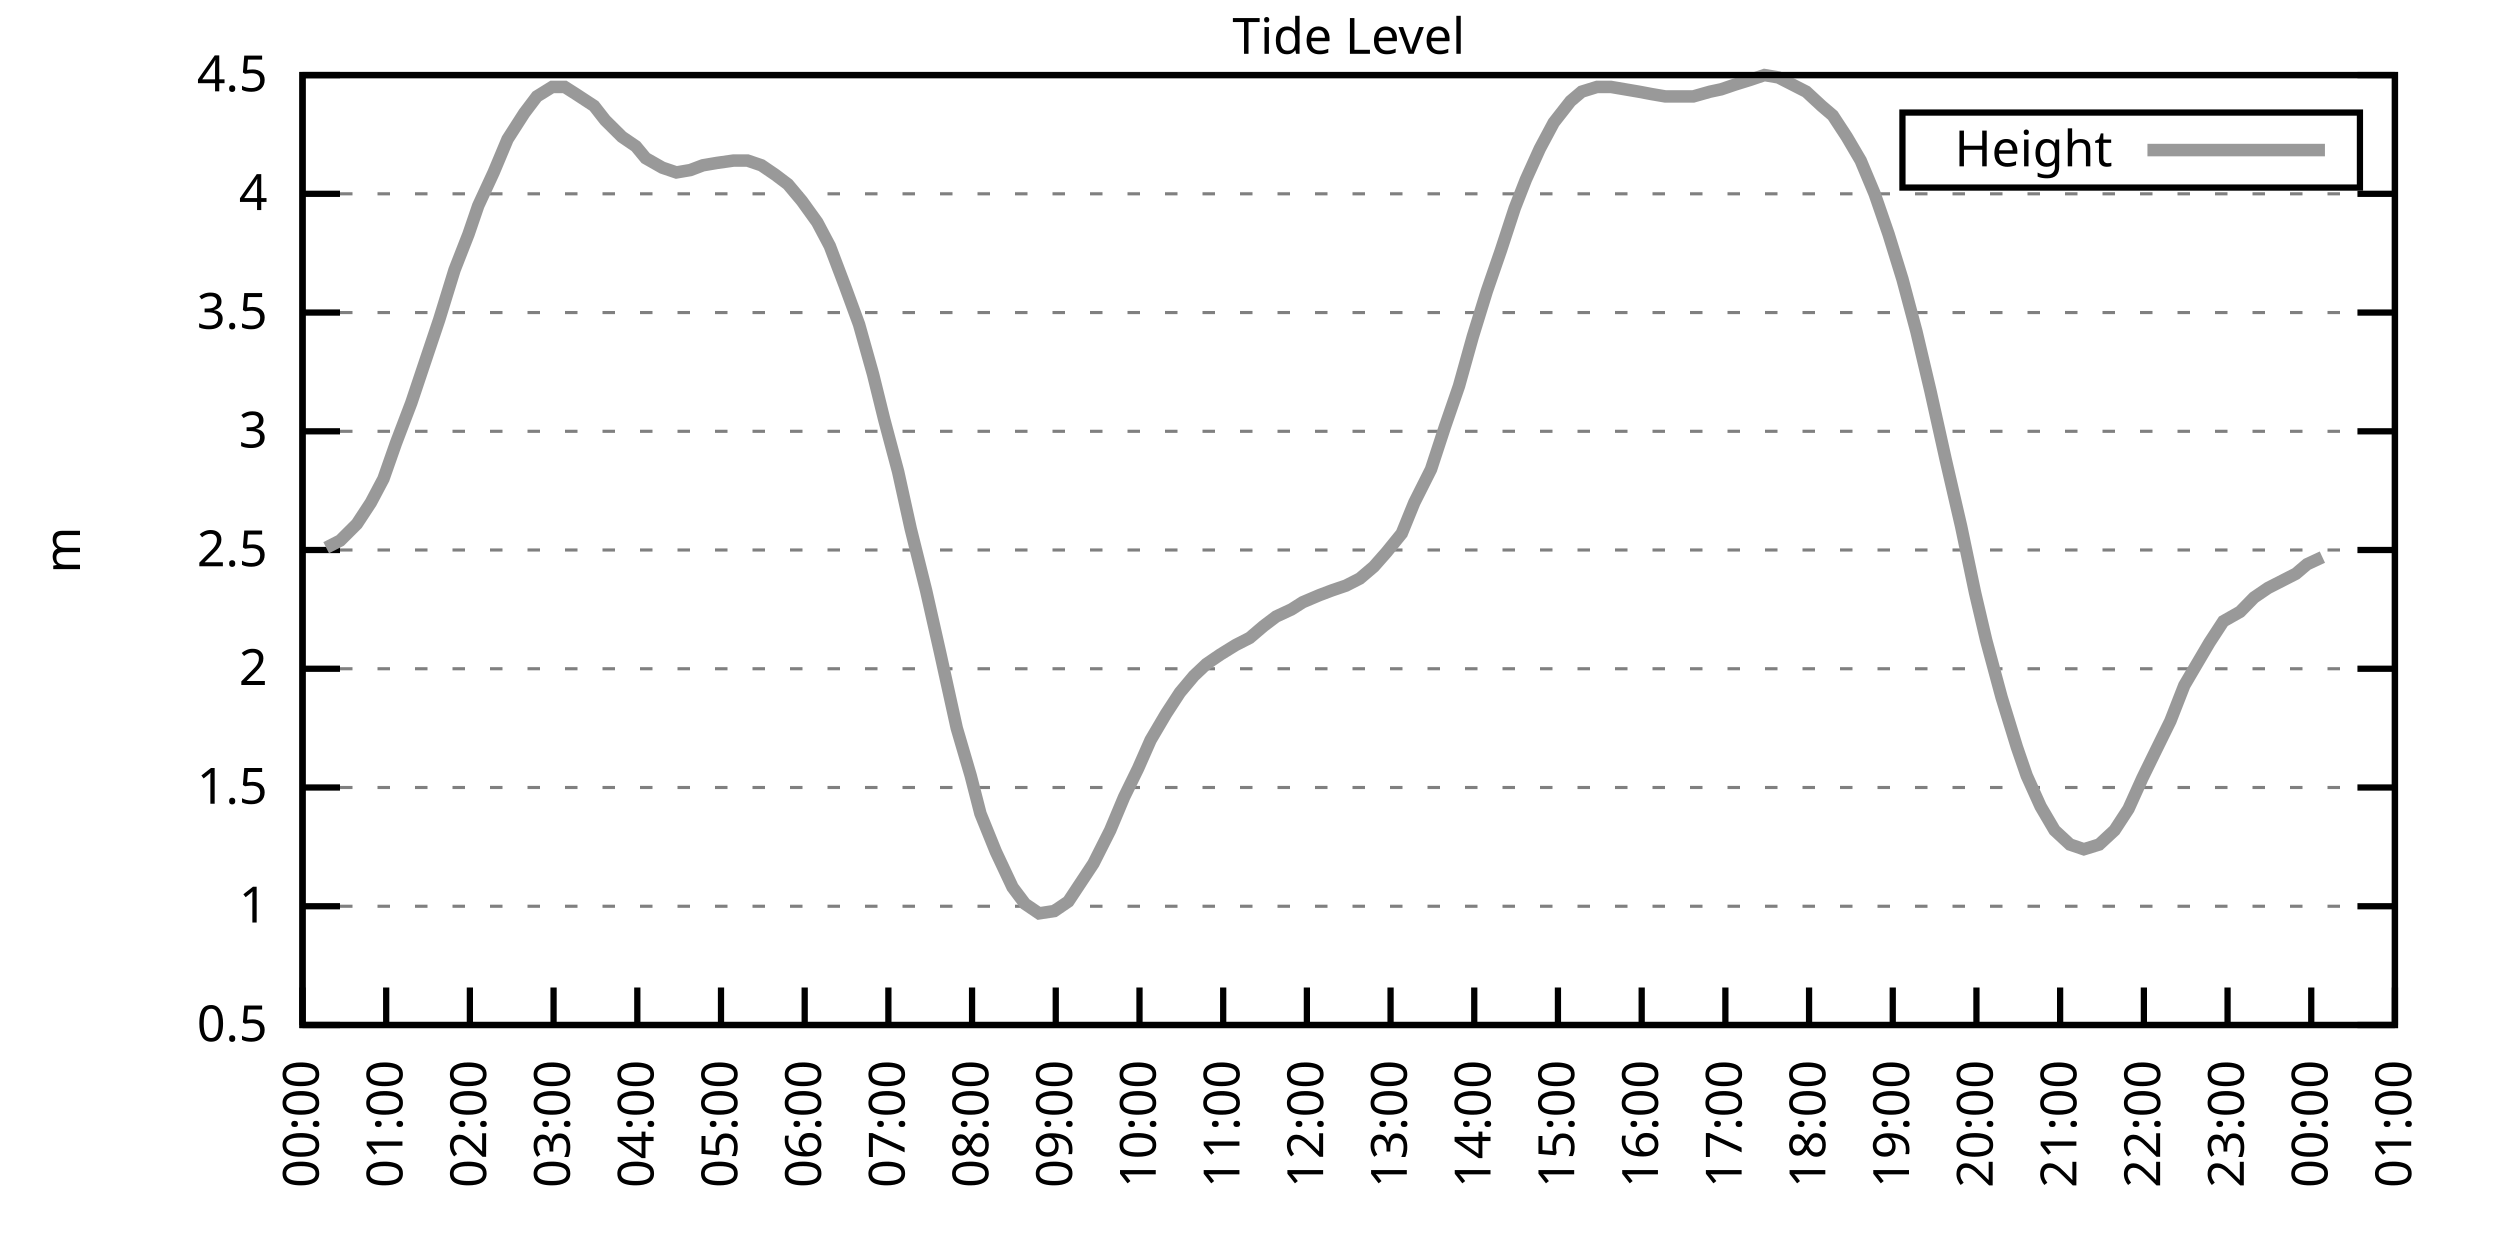
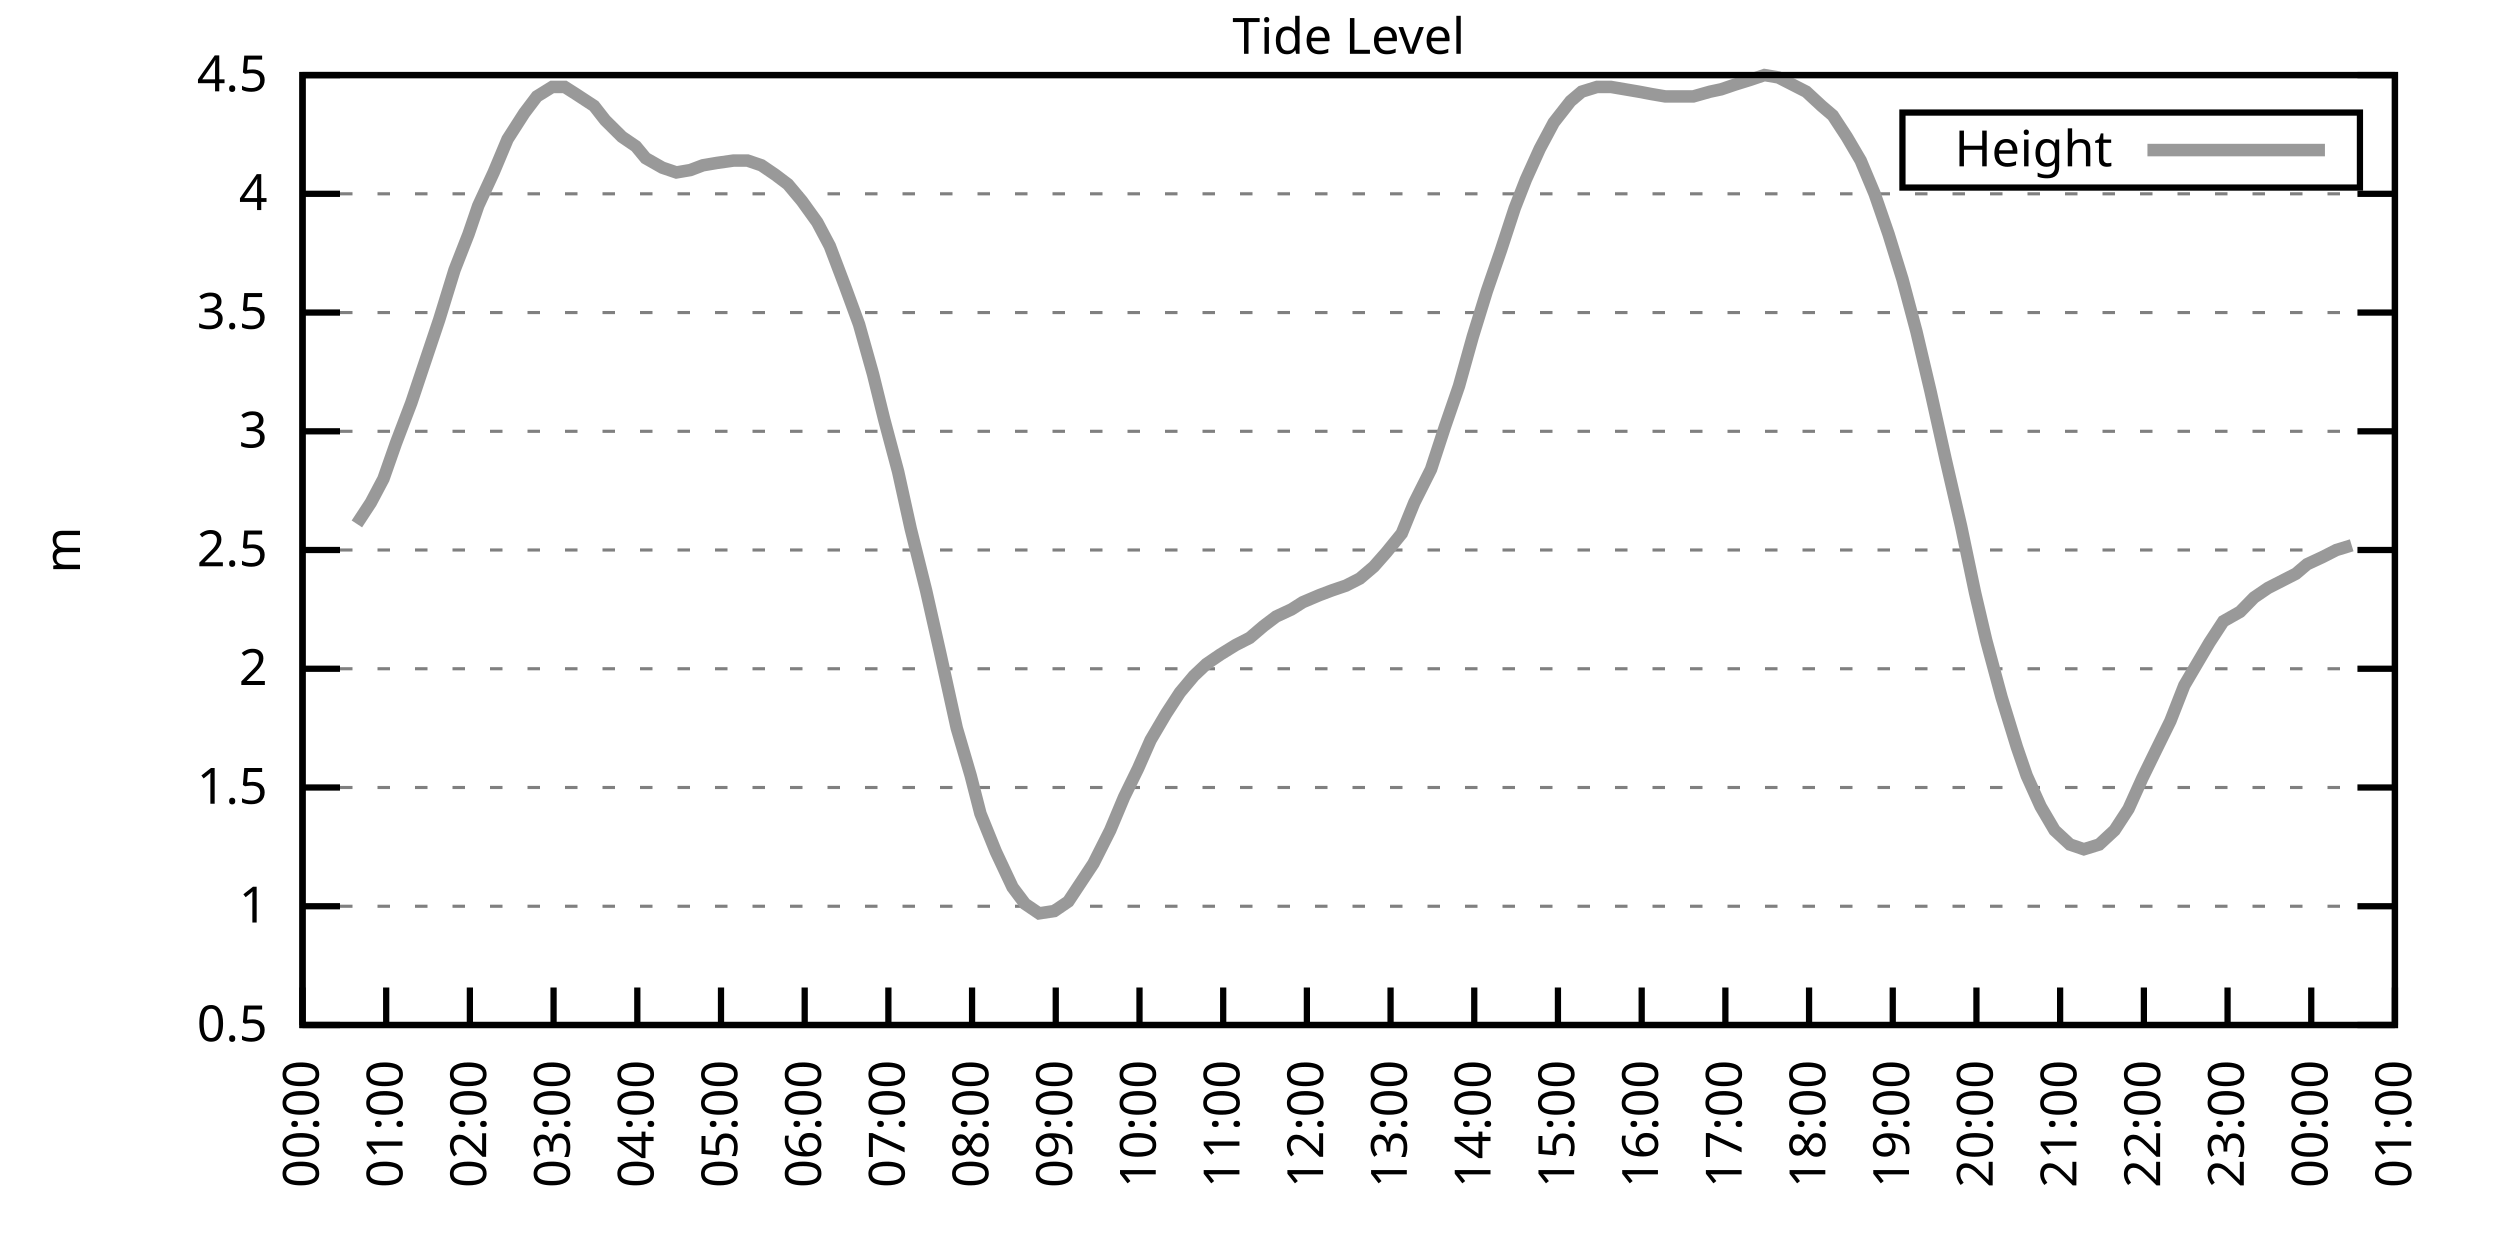
<svg xmlns="http://www.w3.org/2000/svg" xmlns:xlink="http://www.w3.org/1999/xlink" width="400" height="200" viewBox="0 0 400 200">
  <g id="gnuplot_canvas">
    <rect x="0" y="0" width="400" height="200" fill="none" />
    <defs>
      <circle id="gpDot" r="0.5" stroke-width="0.5" stroke="currentColor" />
      <path id="gpPt0" stroke-width="0.333" stroke="currentColor" d="M-1,0 h2 M0,-1 v2" />
      <path id="gpPt1" stroke-width="0.333" stroke="currentColor" d="M-1,-1 L1,1 M1,-1 L-1,1" />
      <path id="gpPt2" stroke-width="0.333" stroke="currentColor" d="M-1,0 L1,0 M0,-1 L0,1 M-1,-1 L1,1 M-1,1 L1,-1" />
      <rect id="gpPt3" stroke-width="0.333" stroke="currentColor" x="-1" y="-1" width="2" height="2" />
      <rect id="gpPt4" stroke-width="0.333" stroke="currentColor" fill="currentColor" x="-1" y="-1" width="2" height="2" />
      <circle id="gpPt5" stroke-width="0.333" stroke="currentColor" cx="0" cy="0" r="1" />
      <use xlink:href="#gpPt5" id="gpPt6" fill="currentColor" stroke="none" />
      <path id="gpPt7" stroke-width="0.333" stroke="currentColor" d="M0,-1.33 L-1.33,0.67 L1.33,0.67 z" />
      <use xlink:href="#gpPt7" id="gpPt8" fill="currentColor" stroke="none" />
      <use xlink:href="#gpPt7" id="gpPt9" stroke="currentColor" transform="rotate(180)" />
      <use xlink:href="#gpPt9" id="gpPt10" fill="currentColor" stroke="none" />
      <use xlink:href="#gpPt3" id="gpPt11" stroke="currentColor" transform="rotate(45)" />
      <use xlink:href="#gpPt11" id="gpPt12" fill="currentColor" stroke="none" />
      <path id="gpPt13" stroke-width="0.333" stroke="currentColor" d="M0,1.330 L1.265,0.411 L0.782,-1.067 L-0.782,-1.076 L-1.265,0.411 z" />
      <use xlink:href="#gpPt13" id="gpPt14" fill="currentColor" stroke="none" />
      <filter id="textbox" filterUnits="objectBoundingBox" x="0" y="0" height="1" width="1">
        <feFlood flood-color="white" flood-opacity="1" result="bgnd" />
        <feComposite in="SourceGraphic" in2="bgnd" operator="atop" />
      </filter>
      <filter id="greybox" filterUnits="objectBoundingBox" x="0" y="0" height="1" width="1">
        <feFlood flood-color="lightgrey" flood-opacity="1" result="grey" />
        <feComposite in="SourceGraphic" in2="grey" operator="atop" />
      </filter>
    </defs>
    <g fill="none" color="white" stroke="currentColor" stroke-width="1.00" stroke-linecap="butt" stroke-linejoin="miter">
</g>
    <g fill="none" color="black" stroke="currentColor" stroke-width="1.00" stroke-linecap="butt" stroke-linejoin="miter">
      <g stroke="none" shape-rendering="crispEdges">
        <polygon fill="rgb(255, 255, 255)" points="48.40,164.00 383.18,164.00 383.18,12.02 48.40,12.02 " />
      </g>
    </g>
    <g fill="none" color="black" stroke="currentColor" stroke-width="1.00" stroke-linecap="butt" stroke-linejoin="miter">
</g>
    <g fill="none" color="black" stroke="black" stroke-width="0.50" stroke-linecap="butt" stroke-linejoin="miter">
</g>
    <g fill="none" color="gray" stroke="currentColor" stroke-width="0.50" stroke-linecap="butt" stroke-linejoin="miter">
      <path stroke="gray" stroke-dasharray="2,4" class="gridline" d="M48.40,164.00 L383.19,164.00  " />
    </g>
    <g fill="none" color="gray" stroke="gray" stroke-width="1.00" stroke-linecap="butt" stroke-linejoin="miter">
</g>
    <g fill="none" color="black" stroke="currentColor" stroke-width="1.00" stroke-linecap="butt" stroke-linejoin="miter">
      <path stroke="black" d="M48.40,164.00 L54.40,164.00 M383.19,164.00 L377.19,164.00  " />
      <g transform="translate(42.80,166.60)" stroke="none" fill="black" font-family="Sans" font-size="8.00" text-anchor="end">
        <text>
          <tspan font-family="Sans"> 0.5</tspan>
        </text>
      </g>
    </g>
    <g fill="none" color="black" stroke="currentColor" stroke-width="1.00" stroke-linecap="butt" stroke-linejoin="miter">
</g>
    <g fill="none" color="black" stroke="black" stroke-width="0.50" stroke-linecap="butt" stroke-linejoin="miter">
</g>
    <g fill="none" color="gray" stroke="currentColor" stroke-width="0.50" stroke-linecap="butt" stroke-linejoin="miter">
      <path stroke="gray" stroke-dasharray="2,4" class="gridline" d="M48.40,145.00 L383.19,145.00  " />
    </g>
    <g fill="none" color="gray" stroke="gray" stroke-width="1.00" stroke-linecap="butt" stroke-linejoin="miter">
</g>
    <g fill="none" color="black" stroke="currentColor" stroke-width="1.00" stroke-linecap="butt" stroke-linejoin="miter">
      <path stroke="black" d="M48.40,145.00 L54.40,145.00 M383.19,145.00 L377.19,145.00  " />
      <g transform="translate(42.80,147.60)" stroke="none" fill="black" font-family="Sans" font-size="8.00" text-anchor="end">
        <text>
          <tspan font-family="Sans"> 1</tspan>
        </text>
      </g>
    </g>
    <g fill="none" color="black" stroke="currentColor" stroke-width="1.00" stroke-linecap="butt" stroke-linejoin="miter">
</g>
    <g fill="none" color="black" stroke="black" stroke-width="0.50" stroke-linecap="butt" stroke-linejoin="miter">
</g>
    <g fill="none" color="gray" stroke="currentColor" stroke-width="0.50" stroke-linecap="butt" stroke-linejoin="miter">
      <path stroke="gray" stroke-dasharray="2,4" class="gridline" d="M48.40,126.00 L383.19,126.00  " />
    </g>
    <g fill="none" color="gray" stroke="gray" stroke-width="1.00" stroke-linecap="butt" stroke-linejoin="miter">
</g>
    <g fill="none" color="black" stroke="currentColor" stroke-width="1.00" stroke-linecap="butt" stroke-linejoin="miter">
      <path stroke="black" d="M48.40,126.00 L54.40,126.00 M383.19,126.00 L377.19,126.00  " />
      <g transform="translate(42.80,128.60)" stroke="none" fill="black" font-family="Sans" font-size="8.00" text-anchor="end">
        <text>
          <tspan font-family="Sans"> 1.5</tspan>
        </text>
      </g>
    </g>
    <g fill="none" color="black" stroke="currentColor" stroke-width="1.00" stroke-linecap="butt" stroke-linejoin="miter">
</g>
    <g fill="none" color="black" stroke="black" stroke-width="0.50" stroke-linecap="butt" stroke-linejoin="miter">
</g>
    <g fill="none" color="gray" stroke="currentColor" stroke-width="0.50" stroke-linecap="butt" stroke-linejoin="miter">
      <path stroke="gray" stroke-dasharray="2,4" class="gridline" d="M48.40,107.00 L383.19,107.00  " />
    </g>
    <g fill="none" color="gray" stroke="gray" stroke-width="1.00" stroke-linecap="butt" stroke-linejoin="miter">
</g>
    <g fill="none" color="black" stroke="currentColor" stroke-width="1.00" stroke-linecap="butt" stroke-linejoin="miter">
      <path stroke="black" d="M48.40,107.00 L54.40,107.00 M383.19,107.00 L377.19,107.00  " />
      <g transform="translate(42.80,109.60)" stroke="none" fill="black" font-family="Sans" font-size="8.00" text-anchor="end">
        <text>
          <tspan font-family="Sans"> 2</tspan>
        </text>
      </g>
    </g>
    <g fill="none" color="black" stroke="currentColor" stroke-width="1.00" stroke-linecap="butt" stroke-linejoin="miter">
</g>
    <g fill="none" color="black" stroke="black" stroke-width="0.50" stroke-linecap="butt" stroke-linejoin="miter">
</g>
    <g fill="none" color="gray" stroke="currentColor" stroke-width="0.50" stroke-linecap="butt" stroke-linejoin="miter">
      <path stroke="gray" stroke-dasharray="2,4" class="gridline" d="M48.40,88.00 L383.19,88.00  " />
    </g>
    <g fill="none" color="gray" stroke="gray" stroke-width="1.00" stroke-linecap="butt" stroke-linejoin="miter">
</g>
    <g fill="none" color="black" stroke="currentColor" stroke-width="1.00" stroke-linecap="butt" stroke-linejoin="miter">
      <path stroke="black" d="M48.40,88.00 L54.40,88.00 M383.19,88.00 L377.19,88.00  " />
      <g transform="translate(42.80,90.60)" stroke="none" fill="black" font-family="Sans" font-size="8.00" text-anchor="end">
        <text>
          <tspan font-family="Sans"> 2.5</tspan>
        </text>
      </g>
    </g>
    <g fill="none" color="black" stroke="currentColor" stroke-width="1.00" stroke-linecap="butt" stroke-linejoin="miter">
</g>
    <g fill="none" color="black" stroke="black" stroke-width="0.50" stroke-linecap="butt" stroke-linejoin="miter">
</g>
    <g fill="none" color="gray" stroke="currentColor" stroke-width="0.50" stroke-linecap="butt" stroke-linejoin="miter">
      <path stroke="gray" stroke-dasharray="2,4" class="gridline" d="M48.40,69.01 L383.19,69.01  " />
    </g>
    <g fill="none" color="gray" stroke="gray" stroke-width="1.00" stroke-linecap="butt" stroke-linejoin="miter">
</g>
    <g fill="none" color="black" stroke="currentColor" stroke-width="1.00" stroke-linecap="butt" stroke-linejoin="miter">
      <path stroke="black" d="M48.40,69.01 L54.40,69.01 M383.19,69.01 L377.19,69.01  " />
      <g transform="translate(42.80,71.61)" stroke="none" fill="black" font-family="Sans" font-size="8.00" text-anchor="end">
        <text>
          <tspan font-family="Sans"> 3</tspan>
        </text>
      </g>
    </g>
    <g fill="none" color="black" stroke="currentColor" stroke-width="1.00" stroke-linecap="butt" stroke-linejoin="miter">
</g>
    <g fill="none" color="black" stroke="black" stroke-width="0.50" stroke-linecap="butt" stroke-linejoin="miter">
</g>
    <g fill="none" color="gray" stroke="currentColor" stroke-width="0.50" stroke-linecap="butt" stroke-linejoin="miter">
      <path stroke="gray" stroke-dasharray="2,4" class="gridline" d="M48.40,50.01 L383.19,50.01  " />
    </g>
    <g fill="none" color="gray" stroke="gray" stroke-width="1.00" stroke-linecap="butt" stroke-linejoin="miter">
</g>
    <g fill="none" color="black" stroke="currentColor" stroke-width="1.00" stroke-linecap="butt" stroke-linejoin="miter">
      <path stroke="black" d="M48.40,50.01 L54.40,50.01 M383.19,50.01 L377.19,50.01  " />
      <g transform="translate(42.80,52.61)" stroke="none" fill="black" font-family="Sans" font-size="8.00" text-anchor="end">
        <text>
          <tspan font-family="Sans"> 3.5</tspan>
        </text>
      </g>
    </g>
    <g fill="none" color="black" stroke="currentColor" stroke-width="1.00" stroke-linecap="butt" stroke-linejoin="miter">
</g>
    <g fill="none" color="black" stroke="black" stroke-width="0.50" stroke-linecap="butt" stroke-linejoin="miter">
</g>
    <g fill="none" color="gray" stroke="currentColor" stroke-width="0.50" stroke-linecap="butt" stroke-linejoin="miter">
      <path stroke="gray" stroke-dasharray="2,4" class="gridline" d="M48.40,31.01 L383.19,31.01  " />
    </g>
    <g fill="none" color="gray" stroke="gray" stroke-width="1.00" stroke-linecap="butt" stroke-linejoin="miter">
</g>
    <g fill="none" color="black" stroke="currentColor" stroke-width="1.00" stroke-linecap="butt" stroke-linejoin="miter">
      <path stroke="black" d="M48.40,31.01 L54.40,31.01 M383.19,31.01 L377.19,31.01  " />
      <g transform="translate(42.80,33.61)" stroke="none" fill="black" font-family="Sans" font-size="8.00" text-anchor="end">
        <text>
          <tspan font-family="Sans"> 4</tspan>
        </text>
      </g>
    </g>
    <g fill="none" color="black" stroke="currentColor" stroke-width="1.00" stroke-linecap="butt" stroke-linejoin="miter">
</g>
    <g fill="none" color="black" stroke="black" stroke-width="0.50" stroke-linecap="butt" stroke-linejoin="miter">
</g>
    <g fill="none" color="gray" stroke="currentColor" stroke-width="0.50" stroke-linecap="butt" stroke-linejoin="miter">
      <path stroke="gray" stroke-dasharray="2,4" class="gridline" d="M48.40,12.01 L383.19,12.01  " />
    </g>
    <g fill="none" color="gray" stroke="gray" stroke-width="1.00" stroke-linecap="butt" stroke-linejoin="miter">
</g>
    <g fill="none" color="black" stroke="currentColor" stroke-width="1.00" stroke-linecap="butt" stroke-linejoin="miter">
      <path stroke="black" d="M48.40,12.01 L54.40,12.01 M383.19,12.01 L377.19,12.01  " />
      <g transform="translate(42.80,14.61)" stroke="none" fill="black" font-family="Sans" font-size="8.00" text-anchor="end">
        <text>
          <tspan font-family="Sans"> 4.5</tspan>
        </text>
      </g>
    </g>
    <g fill="none" color="black" stroke="currentColor" stroke-width="1.00" stroke-linecap="butt" stroke-linejoin="miter">
      <path stroke="black" d="M48.40,164.00 L48.40,158.00  " />
      <g transform="translate(51.00,169.60) rotate(270.00)" stroke="none" fill="black" font-family="Sans" font-size="8.00" text-anchor="end">
        <text>
          <tspan font-family="Sans">00:00</tspan>
        </text>
      </g>
    </g>
    <g fill="none" color="black" stroke="currentColor" stroke-width="1.00" stroke-linecap="butt" stroke-linejoin="miter">
      <path stroke="black" d="M61.79,164.00 L61.79,158.00  " />
      <g transform="translate(64.39,169.60) rotate(270.00)" stroke="none" fill="black" font-family="Sans" font-size="8.00" text-anchor="end">
        <text>
          <tspan font-family="Sans">01:00</tspan>
        </text>
      </g>
    </g>
    <g fill="none" color="black" stroke="currentColor" stroke-width="1.00" stroke-linecap="butt" stroke-linejoin="miter">
      <path stroke="black" d="M75.18,164.00 L75.18,158.00  " />
      <g transform="translate(77.78,169.60) rotate(270.00)" stroke="none" fill="black" font-family="Sans" font-size="8.00" text-anchor="end">
        <text>
          <tspan font-family="Sans">02:00</tspan>
        </text>
      </g>
    </g>
    <g fill="none" color="black" stroke="currentColor" stroke-width="1.00" stroke-linecap="butt" stroke-linejoin="miter">
      <path stroke="black" d="M88.57,164.00 L88.57,158.00  " />
      <g transform="translate(91.17,169.60) rotate(270.00)" stroke="none" fill="black" font-family="Sans" font-size="8.00" text-anchor="end">
        <text>
          <tspan font-family="Sans">03:00</tspan>
        </text>
      </g>
    </g>
    <g fill="none" color="black" stroke="currentColor" stroke-width="1.00" stroke-linecap="butt" stroke-linejoin="miter">
      <path stroke="black" d="M101.97,164.00 L101.97,158.00  " />
      <g transform="translate(104.57,169.60) rotate(270.00)" stroke="none" fill="black" font-family="Sans" font-size="8.00" text-anchor="end">
        <text>
          <tspan font-family="Sans">04:00</tspan>
        </text>
      </g>
    </g>
    <g fill="none" color="black" stroke="currentColor" stroke-width="1.00" stroke-linecap="butt" stroke-linejoin="miter">
      <path stroke="black" d="M115.36,164.00 L115.36,158.00  " />
      <g transform="translate(117.96,169.60) rotate(270.00)" stroke="none" fill="black" font-family="Sans" font-size="8.00" text-anchor="end">
        <text>
          <tspan font-family="Sans">05:00</tspan>
        </text>
      </g>
    </g>
    <g fill="none" color="black" stroke="currentColor" stroke-width="1.00" stroke-linecap="butt" stroke-linejoin="miter">
      <path stroke="black" d="M128.75,164.00 L128.75,158.00  " />
      <g transform="translate(131.35,169.60) rotate(270.00)" stroke="none" fill="black" font-family="Sans" font-size="8.00" text-anchor="end">
        <text>
          <tspan font-family="Sans">06:00</tspan>
        </text>
      </g>
    </g>
    <g fill="none" color="black" stroke="currentColor" stroke-width="1.00" stroke-linecap="butt" stroke-linejoin="miter">
      <path stroke="black" d="M142.14,164.00 L142.14,158.00  " />
      <g transform="translate(144.74,169.60) rotate(270.00)" stroke="none" fill="black" font-family="Sans" font-size="8.00" text-anchor="end">
        <text>
          <tspan font-family="Sans">07:00</tspan>
        </text>
      </g>
    </g>
    <g fill="none" color="black" stroke="currentColor" stroke-width="1.00" stroke-linecap="butt" stroke-linejoin="miter">
      <path stroke="black" d="M155.53,164.00 L155.53,158.00  " />
      <g transform="translate(158.13,169.60) rotate(270.00)" stroke="none" fill="black" font-family="Sans" font-size="8.00" text-anchor="end">
        <text>
          <tspan font-family="Sans">08:00</tspan>
        </text>
      </g>
    </g>
    <g fill="none" color="black" stroke="currentColor" stroke-width="1.00" stroke-linecap="butt" stroke-linejoin="miter">
      <path stroke="black" d="M168.92,164.00 L168.92,158.00  " />
      <g transform="translate(171.52,169.60) rotate(270.00)" stroke="none" fill="black" font-family="Sans" font-size="8.00" text-anchor="end">
        <text>
          <tspan font-family="Sans">09:00</tspan>
        </text>
      </g>
    </g>
    <g fill="none" color="black" stroke="currentColor" stroke-width="1.00" stroke-linecap="butt" stroke-linejoin="miter">
      <path stroke="black" d="M182.32,164.00 L182.32,158.00  " />
      <g transform="translate(184.92,169.60) rotate(270.00)" stroke="none" fill="black" font-family="Sans" font-size="8.00" text-anchor="end">
        <text>
          <tspan font-family="Sans">10:00</tspan>
        </text>
      </g>
    </g>
    <g fill="none" color="black" stroke="currentColor" stroke-width="1.00" stroke-linecap="butt" stroke-linejoin="miter">
      <path stroke="black" d="M195.71,164.00 L195.71,158.00  " />
      <g transform="translate(198.31,169.60) rotate(270.00)" stroke="none" fill="black" font-family="Sans" font-size="8.00" text-anchor="end">
        <text>
          <tspan font-family="Sans">11:00</tspan>
        </text>
      </g>
    </g>
    <g fill="none" color="black" stroke="currentColor" stroke-width="1.00" stroke-linecap="butt" stroke-linejoin="miter">
      <path stroke="black" d="M209.10,164.00 L209.10,158.00  " />
      <g transform="translate(211.70,169.60) rotate(270.00)" stroke="none" fill="black" font-family="Sans" font-size="8.00" text-anchor="end">
        <text>
          <tspan font-family="Sans">12:00</tspan>
        </text>
      </g>
    </g>
    <g fill="none" color="black" stroke="currentColor" stroke-width="1.00" stroke-linecap="butt" stroke-linejoin="miter">
      <path stroke="black" d="M222.49,164.00 L222.49,158.00  " />
      <g transform="translate(225.09,169.60) rotate(270.00)" stroke="none" fill="black" font-family="Sans" font-size="8.00" text-anchor="end">
        <text>
          <tspan font-family="Sans">13:00</tspan>
        </text>
      </g>
    </g>
    <g fill="none" color="black" stroke="currentColor" stroke-width="1.00" stroke-linecap="butt" stroke-linejoin="miter">
      <path stroke="black" d="M235.88,164.00 L235.88,158.00  " />
      <g transform="translate(238.48,169.60) rotate(270.00)" stroke="none" fill="black" font-family="Sans" font-size="8.00" text-anchor="end">
        <text>
          <tspan font-family="Sans">14:00</tspan>
        </text>
      </g>
    </g>
    <g fill="none" color="black" stroke="currentColor" stroke-width="1.00" stroke-linecap="butt" stroke-linejoin="miter">
      <path stroke="black" d="M249.27,164.00 L249.27,158.00  " />
      <g transform="translate(251.87,169.60) rotate(270.00)" stroke="none" fill="black" font-family="Sans" font-size="8.00" text-anchor="end">
        <text>
          <tspan font-family="Sans">15:00</tspan>
        </text>
      </g>
    </g>
    <g fill="none" color="black" stroke="currentColor" stroke-width="1.00" stroke-linecap="butt" stroke-linejoin="miter">
      <path stroke="black" d="M262.67,164.00 L262.67,158.00  " />
      <g transform="translate(265.27,169.60) rotate(270.00)" stroke="none" fill="black" font-family="Sans" font-size="8.00" text-anchor="end">
        <text>
          <tspan font-family="Sans">16:00</tspan>
        </text>
      </g>
    </g>
    <g fill="none" color="black" stroke="currentColor" stroke-width="1.00" stroke-linecap="butt" stroke-linejoin="miter">
      <path stroke="black" d="M276.06,164.00 L276.06,158.00  " />
      <g transform="translate(278.66,169.60) rotate(270.00)" stroke="none" fill="black" font-family="Sans" font-size="8.00" text-anchor="end">
        <text>
          <tspan font-family="Sans">17:00</tspan>
        </text>
      </g>
    </g>
    <g fill="none" color="black" stroke="currentColor" stroke-width="1.00" stroke-linecap="butt" stroke-linejoin="miter">
      <path stroke="black" d="M289.45,164.00 L289.45,158.00  " />
      <g transform="translate(292.05,169.60) rotate(270.00)" stroke="none" fill="black" font-family="Sans" font-size="8.00" text-anchor="end">
        <text>
          <tspan font-family="Sans">18:00</tspan>
        </text>
      </g>
    </g>
    <g fill="none" color="black" stroke="currentColor" stroke-width="1.00" stroke-linecap="butt" stroke-linejoin="miter">
      <path stroke="black" d="M302.84,164.00 L302.84,158.00  " />
      <g transform="translate(305.44,169.60) rotate(270.00)" stroke="none" fill="black" font-family="Sans" font-size="8.00" text-anchor="end">
        <text>
          <tspan font-family="Sans">19:00</tspan>
        </text>
      </g>
    </g>
    <g fill="none" color="black" stroke="currentColor" stroke-width="1.00" stroke-linecap="butt" stroke-linejoin="miter">
      <path stroke="black" d="M316.23,164.00 L316.23,158.00  " />
      <g transform="translate(318.83,169.60) rotate(270.00)" stroke="none" fill="black" font-family="Sans" font-size="8.00" text-anchor="end">
        <text>
          <tspan font-family="Sans">20:00</tspan>
        </text>
      </g>
    </g>
    <g fill="none" color="black" stroke="currentColor" stroke-width="1.00" stroke-linecap="butt" stroke-linejoin="miter">
      <path stroke="black" d="M329.62,164.00 L329.62,158.00  " />
      <g transform="translate(332.22,169.60) rotate(270.00)" stroke="none" fill="black" font-family="Sans" font-size="8.00" text-anchor="end">
        <text>
          <tspan font-family="Sans">21:00</tspan>
        </text>
      </g>
    </g>
    <g fill="none" color="black" stroke="currentColor" stroke-width="1.00" stroke-linecap="butt" stroke-linejoin="miter">
      <path stroke="black" d="M343.02,164.00 L343.02,158.00  " />
      <g transform="translate(345.62,169.60) rotate(270.00)" stroke="none" fill="black" font-family="Sans" font-size="8.00" text-anchor="end">
        <text>
          <tspan font-family="Sans">22:00</tspan>
        </text>
      </g>
    </g>
    <g fill="none" color="black" stroke="currentColor" stroke-width="1.00" stroke-linecap="butt" stroke-linejoin="miter">
      <path stroke="black" d="M356.41,164.00 L356.41,158.00  " />
      <g transform="translate(359.01,169.60) rotate(270.00)" stroke="none" fill="black" font-family="Sans" font-size="8.00" text-anchor="end">
        <text>
          <tspan font-family="Sans">23:00</tspan>
        </text>
      </g>
    </g>
    <g fill="none" color="black" stroke="currentColor" stroke-width="1.00" stroke-linecap="butt" stroke-linejoin="miter">
      <path stroke="black" d="M369.80,164.00 L369.80,158.00  " />
      <g transform="translate(372.40,169.60) rotate(270.00)" stroke="none" fill="black" font-family="Sans" font-size="8.00" text-anchor="end">
        <text>
          <tspan font-family="Sans">00:00</tspan>
        </text>
      </g>
    </g>
    <g fill="none" color="black" stroke="currentColor" stroke-width="1.00" stroke-linecap="butt" stroke-linejoin="miter">
      <path stroke="black" d="M383.19,164.00 L383.19,158.00  " />
      <g transform="translate(385.79,169.60) rotate(270.00)" stroke="none" fill="black" font-family="Sans" font-size="8.00" text-anchor="end">
        <text>
          <tspan font-family="Sans">01:00</tspan>
        </text>
      </g>
    </g>
    <g fill="none" color="black" stroke="currentColor" stroke-width="1.00" stroke-linecap="butt" stroke-linejoin="miter">
</g>
    <g fill="none" color="black" stroke="currentColor" stroke-width="1.00" stroke-linecap="butt" stroke-linejoin="miter">
      <path stroke="black" d="M48.40,12.01 L48.40,164.00 L383.19,164.00 L383.19,12.01 L48.40,12.01 Z  " />
    </g>
    <g fill="none" color="black" stroke="currentColor" stroke-width="1.00" stroke-linecap="butt" stroke-linejoin="miter">
</g>
    <g fill="none" color="black" stroke="currentColor" stroke-width="1.00" stroke-linecap="butt" stroke-linejoin="miter">
      <path stroke="black" d="M304.39,30.01 L304.39,18.01 L377.59,18.01 L377.59,30.01 L304.39,30.01 Z  " />
    </g>
    <g id="Tide_level_plot_1">
      <g fill="none" color="white" stroke="black" stroke-width="2.00" stroke-linecap="butt" stroke-linejoin="miter">
</g>
      <g fill="none" color="black" stroke="currentColor" stroke-width="2.00" stroke-linecap="butt" stroke-linejoin="miter">
        <g transform="translate(337.99,26.61)" stroke="none" fill="black" font-family="Sans" font-size="8.00" text-anchor="end">
          <text>
            <tspan font-family="Sans">Height</tspan>
          </text>
        </g>
      </g>
      <g fill="none" color="black" stroke="currentColor" stroke-width="2.00" stroke-linecap="butt" stroke-linejoin="miter">
-         <path stroke="rgb(153, 153, 153)" d="M343.59,24.01 L371.99,24.01 M52.19,87.63 L54.43,86.49 L57.10,83.83 L59.34,80.41 L61.35,76.61 L63.35,70.91   L65.81,64.45 L67.59,59.13 L70.27,51.15 L72.73,43.17 L74.96,37.47 L76.52,32.91 L78.98,27.59 L81.21,22.27   L83.89,18.09 L85.90,15.43 L88.35,13.91 L90.36,13.91 L92.15,15.05 L95.05,16.95 L96.83,19.23 L99.51,21.89   L101.74,23.41 L103.31,25.31 L105.98,26.83 L108.22,27.59 L110.45,27.21 L112.46,26.45 L114.69,26.07 L117.37,25.69   L119.60,25.69 L121.83,26.45 L124.06,27.97 L126.07,29.49 L128.30,32.15 L130.76,35.57 L132.77,39.37 L135.22,45.83   L137.45,51.91 L139.69,59.89 L141.47,67.11 L143.70,75.47 L145.71,84.59 L148.17,94.46 L150.40,104.34 L153.08,116.50   L155.31,124.10 L156.87,130.18 L159.33,136.26 L162.01,141.96 L164.01,144.62 L166.25,146.14 L168.70,145.76 L170.93,144.24   L172.94,141.20 L174.95,138.16 L177.63,132.84 L179.86,127.52 L182.09,122.96 L184.10,118.40 L186.56,114.22 L188.79,110.80   L191.02,108.14 L193.03,106.24 L195.26,104.72 L197.72,103.20 L199.95,102.06 L202.18,100.16 L204.19,98.64 L206.64,97.50   L208.43,96.36 L211.11,95.22 L213.12,94.46 L215.35,93.70 L217.58,92.56 L219.81,90.66 L221.82,88.38 L224.28,85.35   L226.29,80.41 L228.96,75.09 L231.20,68.25 L233.43,61.79 L235.66,53.81 L237.89,46.59 L240.12,40.13 L242.36,33.29   L244.14,28.73 L246.37,23.79 L248.60,19.61 L251.28,16.19 L253.07,14.67 L255.52,13.91 L257.76,13.91 L259.99,14.29   L262.22,14.67 L264.23,15.05 L266.46,15.43 L268.69,15.43 L270.92,15.43 L273.60,14.67 L275.39,14.29 L277.62,13.53   L280.07,12.77 L282.31,12.01 L284.54,12.39 L286.77,13.53 L289.00,14.67 L291.46,16.95 L293.24,18.47 L295.48,21.89   L297.71,25.69 L299.94,31.01 L302.17,37.47 L304.40,44.69 L306.63,53.05 L308.87,62.55 L311.32,73.57 L313.78,84.21   L316.01,94.84 L317.79,102.44 L320.25,111.56 L322.70,119.54 L324.27,124.10 L326.50,129.04 L328.73,132.84 L331.19,135.12   L333.42,135.88 L335.87,135.12 L338.33,132.84 L340.56,129.42 L342.79,124.48 L345.02,119.92 L347.26,115.36 L349.49,109.66   L351.05,107.00 L353.51,102.82 L355.74,99.40 L358.42,97.88 L360.65,95.60 L362.88,94.08 L365.11,92.94 L367.34,91.80   L369.13,90.28 L371.58,89.14  " />
+         <path stroke="rgb(153, 153, 153)" d="M343.59,24.01 L371.99,24.01 M57.10,83.83 L59.34,80.41 L61.35,76.61 L63.35,70.91 L65.81,64.45 L67.59,59.13   L70.27,51.15 L72.73,43.17 L74.96,37.47 L76.52,32.91 L78.98,27.59 L81.21,22.27 L83.89,18.09 L85.90,15.43   L88.35,13.91 L90.36,13.91 L92.15,15.05 L95.05,16.95 L96.83,19.23 L99.51,21.89 L101.74,23.41 L103.31,25.31   L105.98,26.83 L108.22,27.59 L110.45,27.21 L112.46,26.45 L114.69,26.07 L117.37,25.69 L119.60,25.69 L121.83,26.45   L124.06,27.97 L126.07,29.49 L128.30,32.15 L130.76,35.57 L132.77,39.37 L135.22,45.83 L137.45,51.91 L139.69,59.89   L141.47,67.11 L143.70,75.47 L145.71,84.59 L148.17,94.46 L150.40,104.34 L153.08,116.50 L155.31,124.10 L156.87,130.18   L159.33,136.26 L162.01,141.96 L164.01,144.62 L166.25,146.14 L168.70,145.76 L170.93,144.24 L172.94,141.20 L174.95,138.16   L177.63,132.84 L179.86,127.52 L182.09,122.96 L184.10,118.40 L186.56,114.22 L188.79,110.80 L191.02,108.14 L193.03,106.24   L195.26,104.72 L197.72,103.20 L199.95,102.06 L202.18,100.16 L204.19,98.64 L206.64,97.50 L208.43,96.36 L211.11,95.22   L213.12,94.46 L215.35,93.70 L217.58,92.56 L219.81,90.66 L221.82,88.38 L224.28,85.35 L226.29,80.41 L228.96,75.09   L231.20,68.25 L233.43,61.79 L235.66,53.81 L237.89,46.59 L240.12,40.13 L242.36,33.29 L244.14,28.73 L246.37,23.79   L248.60,19.61 L251.28,16.19 L253.07,14.67 L255.52,13.91 L257.76,13.91 L259.99,14.29 L262.22,14.67 L264.23,15.05   L266.46,15.43 L268.69,15.43 L270.92,15.43 L273.60,14.67 L275.39,14.29 L277.62,13.53 L280.07,12.77 L282.31,12.01   L284.54,12.39 L286.77,13.53 L289.00,14.67 L291.46,16.95 L293.24,18.47 L295.48,21.89 L297.71,25.69 L299.94,31.01   L302.17,37.47 L304.40,44.69 L306.63,53.05 L308.87,62.55 L311.32,73.57 L313.78,84.21 L316.01,94.84 L317.79,102.44   L320.25,111.56 L322.70,119.54 L324.27,124.10 L326.50,129.04 L328.73,132.84 L331.19,135.12 L333.42,135.88 L335.87,135.12   L338.33,132.84 L340.56,129.42 L342.79,124.48 L345.02,119.92 L347.26,115.36 L349.49,109.66 L351.05,107.00 L353.51,102.82   L355.74,99.40 L358.42,97.88 L360.65,95.60 L362.88,94.08 L365.11,92.94 L367.34,91.80 L369.13,90.28 L371.58,89.14   L373.82,88.00 L376.27,87.25  " />
      </g>
    </g>
    <g fill="none" color="black" stroke="currentColor" stroke-width="2.00" stroke-linecap="butt" stroke-linejoin="miter">
</g>
    <g fill="none" color="black" stroke="black" stroke-width="1.00" stroke-linecap="butt" stroke-linejoin="miter">
</g>
    <g fill="none" color="black" stroke="currentColor" stroke-width="1.00" stroke-linecap="butt" stroke-linejoin="miter">
      <path stroke="black" d="M48.40,12.01 L48.40,164.00 L383.19,164.00 L383.19,12.01 L48.40,12.01 Z  " />
      <g transform="translate(12.80,88.01) rotate(270.00)" stroke="none" fill="black" font-family="Sans" font-size="8.00" text-anchor="middle">
        <text>
          <tspan font-family="Sans">m</tspan>
        </text>
      </g>
    </g>
    <g fill="none" color="black" stroke="currentColor" stroke-width="1.00" stroke-linecap="butt" stroke-linejoin="miter">
</g>
    <g fill="none" color="black" stroke="currentColor" stroke-width="1.00" stroke-linecap="butt" stroke-linejoin="miter">
      <g transform="translate(215.79,8.61)" stroke="none" fill="black" font-family="Sans" font-size="8.00" text-anchor="middle">
        <text>
          <tspan font-family="Sans">Tide Level</tspan>
        </text>
      </g>
    </g>
    <g fill="none" color="black" stroke="currentColor" stroke-width="1.00" stroke-linecap="butt" stroke-linejoin="miter">
</g>
  </g>
</svg>
